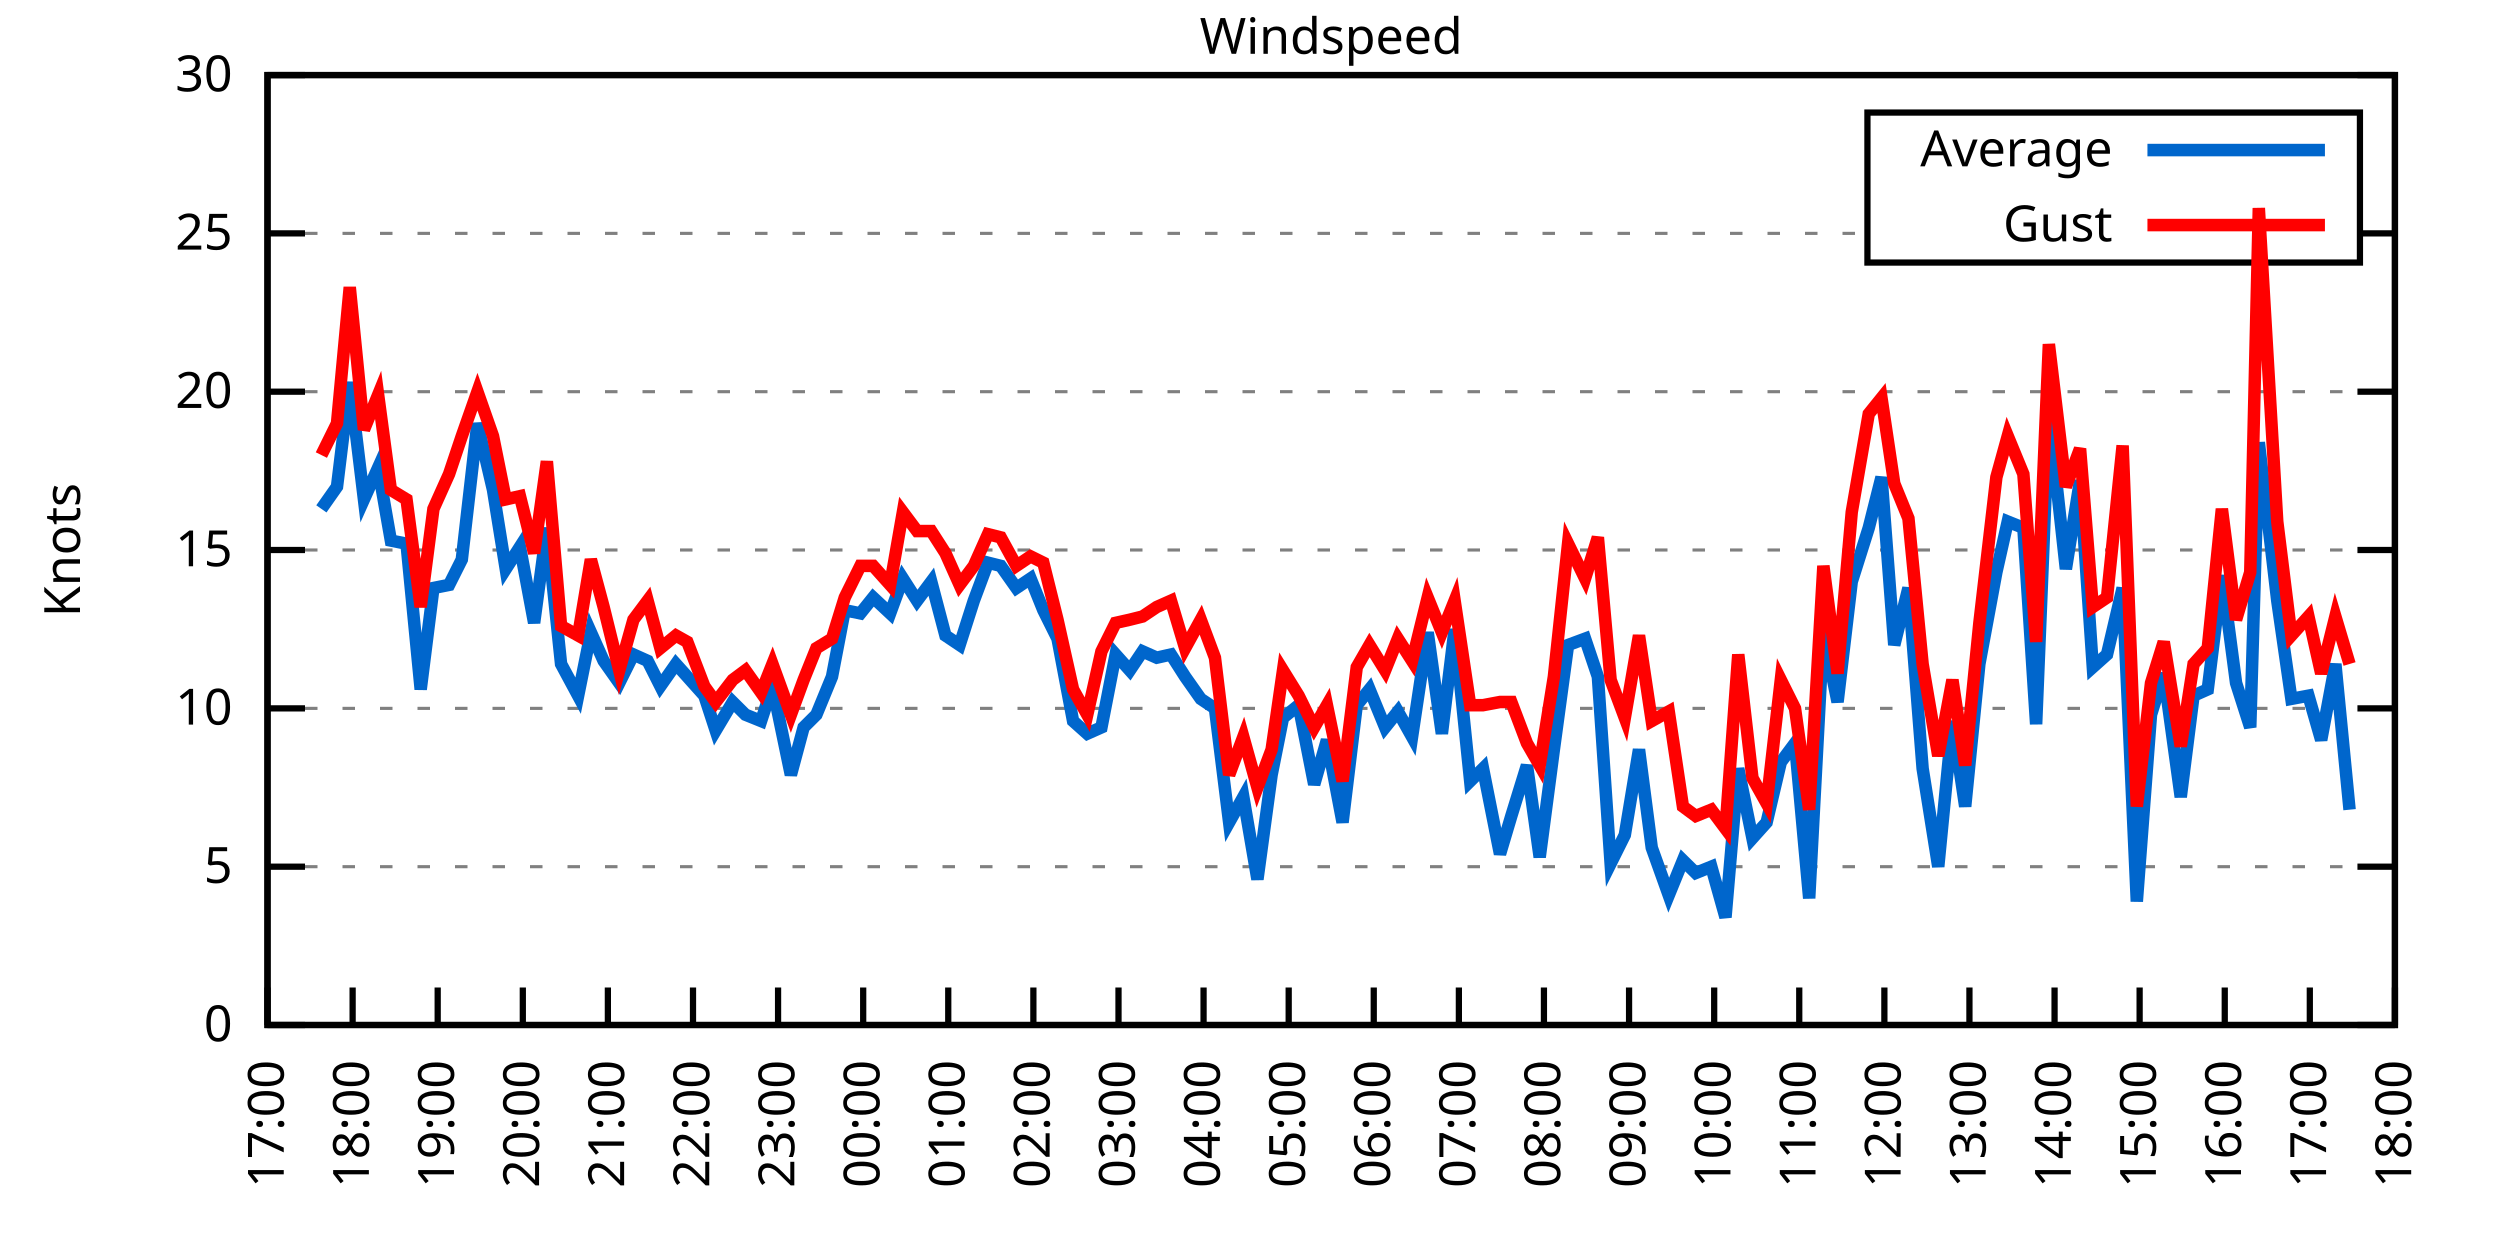
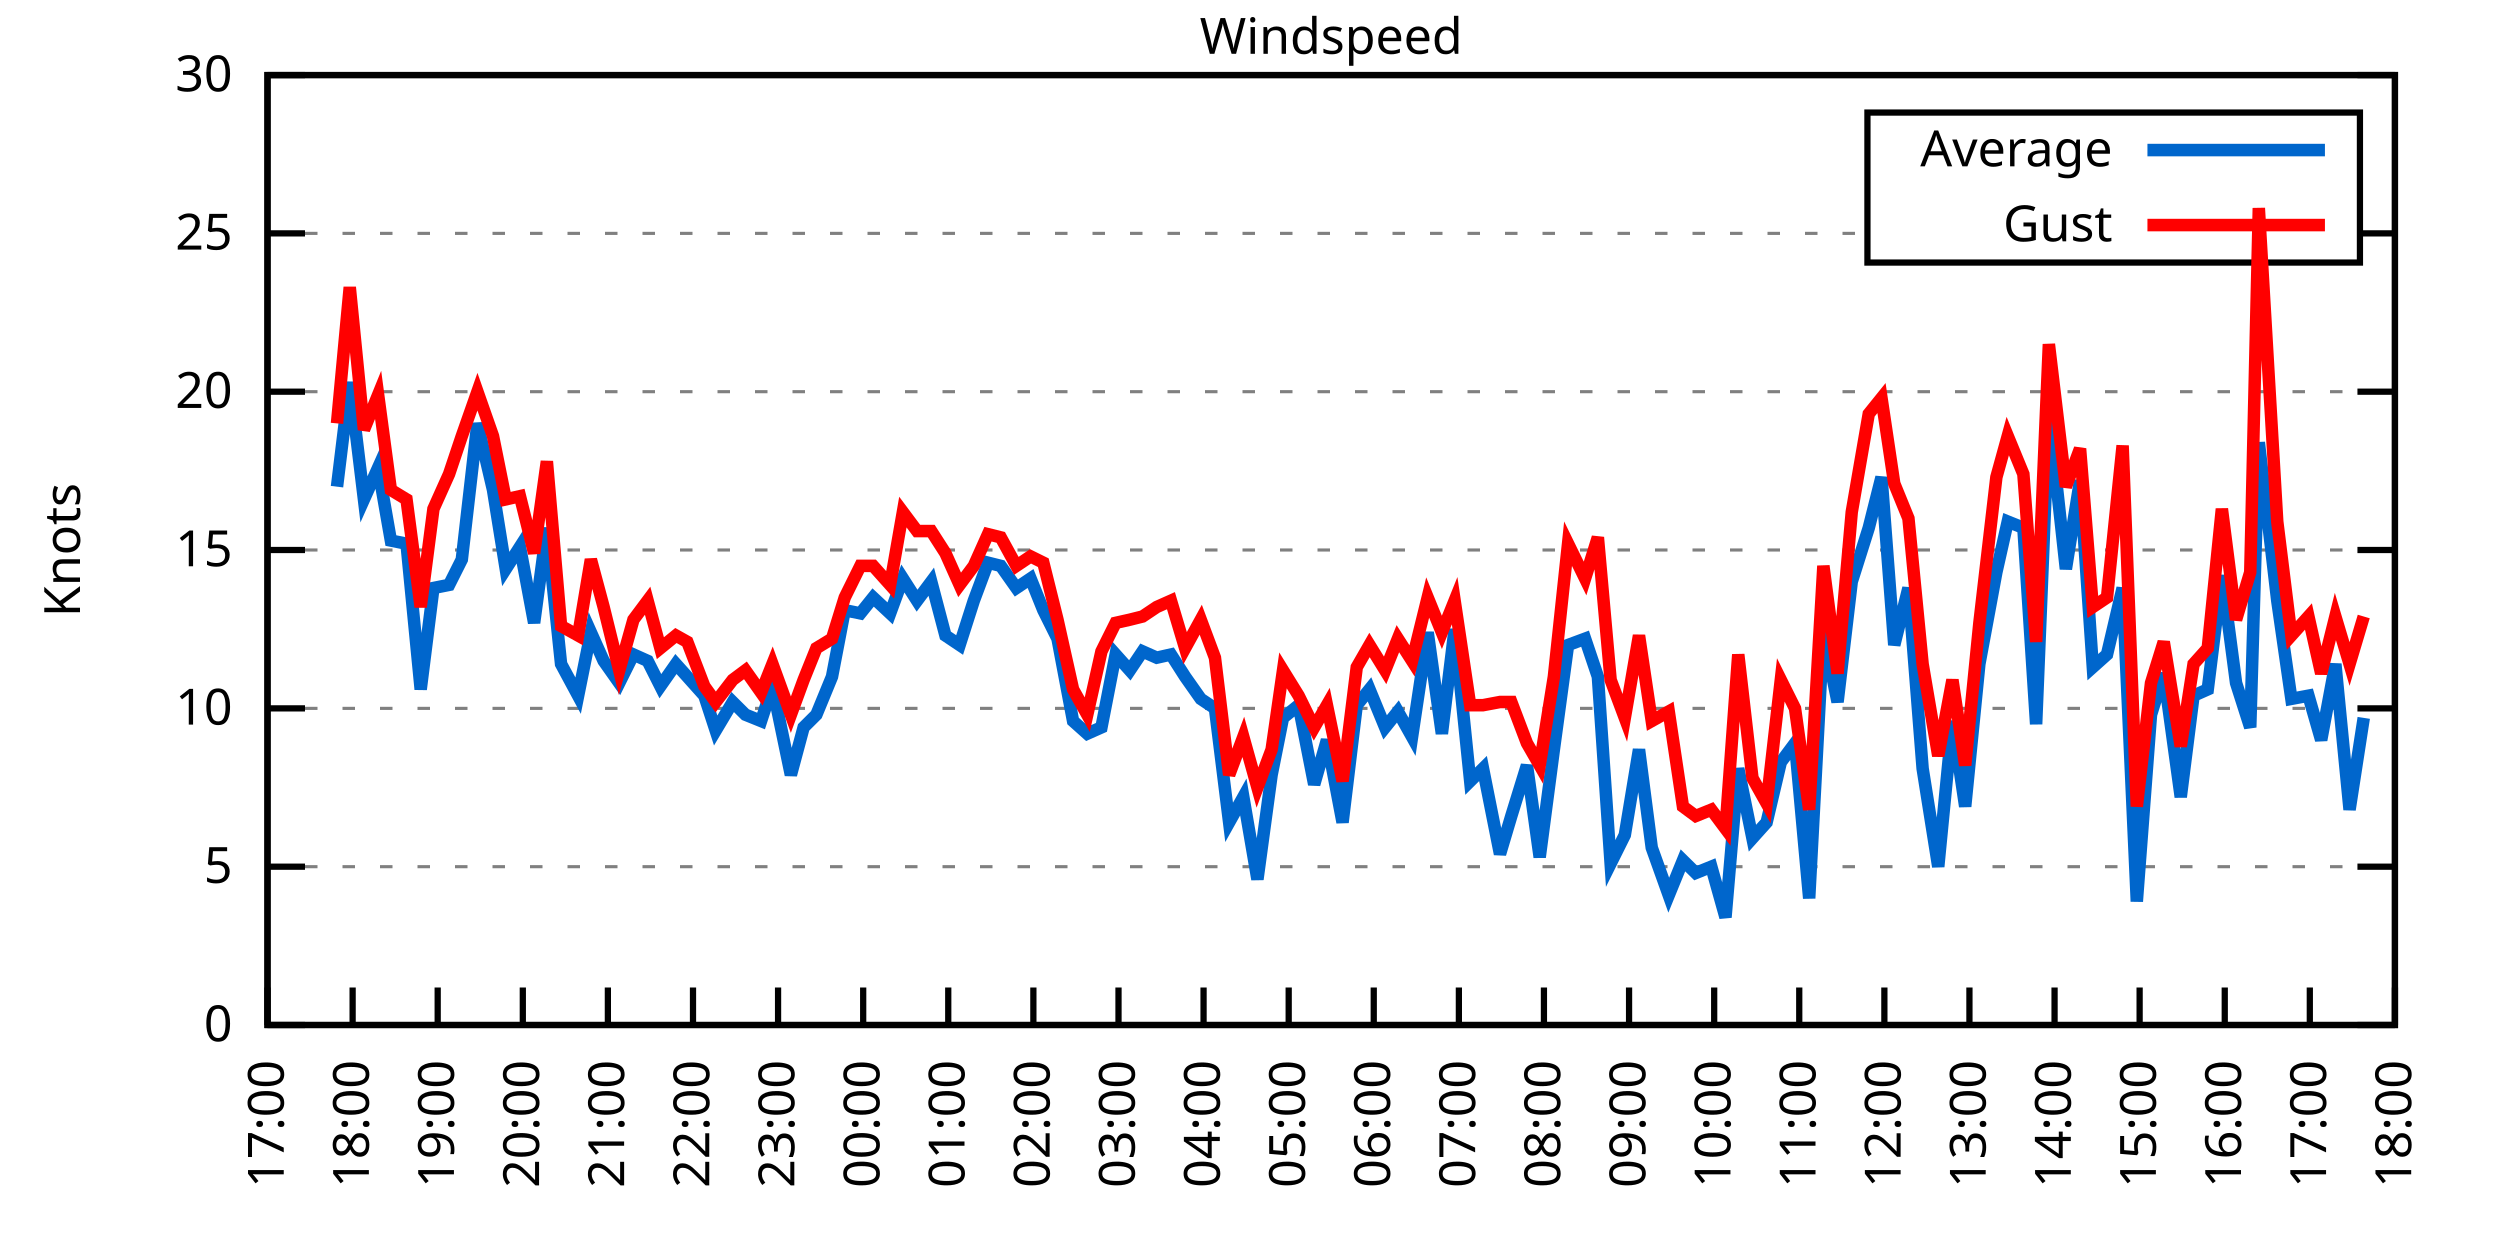
<svg xmlns="http://www.w3.org/2000/svg" xmlns:xlink="http://www.w3.org/1999/xlink" width="400" height="200" viewBox="0 0 400 200">
  <g id="gnuplot_canvas">
    <rect x="0" y="0" width="400" height="200" fill="none" />
    <defs>
      <circle id="gpDot" r="0.5" stroke-width="0.5" stroke="currentColor" />
      <path id="gpPt0" stroke-width="0.333" stroke="currentColor" d="M-1,0 h2 M0,-1 v2" />
      <path id="gpPt1" stroke-width="0.333" stroke="currentColor" d="M-1,-1 L1,1 M1,-1 L-1,1" />
      <path id="gpPt2" stroke-width="0.333" stroke="currentColor" d="M-1,0 L1,0 M0,-1 L0,1 M-1,-1 L1,1 M-1,1 L1,-1" />
      <rect id="gpPt3" stroke-width="0.333" stroke="currentColor" x="-1" y="-1" width="2" height="2" />
      <rect id="gpPt4" stroke-width="0.333" stroke="currentColor" fill="currentColor" x="-1" y="-1" width="2" height="2" />
      <circle id="gpPt5" stroke-width="0.333" stroke="currentColor" cx="0" cy="0" r="1" />
      <use xlink:href="#gpPt5" id="gpPt6" fill="currentColor" stroke="none" />
      <path id="gpPt7" stroke-width="0.333" stroke="currentColor" d="M0,-1.33 L-1.33,0.67 L1.33,0.67 z" />
      <use xlink:href="#gpPt7" id="gpPt8" fill="currentColor" stroke="none" />
      <use xlink:href="#gpPt7" id="gpPt9" stroke="currentColor" transform="rotate(180)" />
      <use xlink:href="#gpPt9" id="gpPt10" fill="currentColor" stroke="none" />
      <use xlink:href="#gpPt3" id="gpPt11" stroke="currentColor" transform="rotate(45)" />
      <use xlink:href="#gpPt11" id="gpPt12" fill="currentColor" stroke="none" />
      <path id="gpPt13" stroke-width="0.333" stroke="currentColor" d="M0,1.330 L1.265,0.411 L0.782,-1.067 L-0.782,-1.076 L-1.265,0.411 z" />
      <use xlink:href="#gpPt13" id="gpPt14" fill="currentColor" stroke="none" />
      <filter id="textbox" filterUnits="objectBoundingBox" x="0" y="0" height="1" width="1">
        <feFlood flood-color="white" flood-opacity="1" result="bgnd" />
        <feComposite in="SourceGraphic" in2="bgnd" operator="atop" />
      </filter>
      <filter id="greybox" filterUnits="objectBoundingBox" x="0" y="0" height="1" width="1">
        <feFlood flood-color="lightgrey" flood-opacity="1" result="grey" />
        <feComposite in="SourceGraphic" in2="grey" operator="atop" />
      </filter>
    </defs>
    <g fill="none" color="white" stroke="currentColor" stroke-width="1.00" stroke-linecap="butt" stroke-linejoin="miter">
</g>
    <g fill="none" color="black" stroke="currentColor" stroke-width="1.00" stroke-linecap="butt" stroke-linejoin="miter">
      <g stroke="none" shape-rendering="crispEdges">
        <polygon fill="rgb(255, 255, 255)" points="42.80,164.00 383.18,164.00 383.18,12.02 42.80,12.02 " />
      </g>
    </g>
    <g fill="none" color="black" stroke="currentColor" stroke-width="1.00" stroke-linecap="butt" stroke-linejoin="miter">
</g>
    <g fill="none" color="black" stroke="black" stroke-width="0.50" stroke-linecap="butt" stroke-linejoin="miter">
</g>
    <g fill="none" color="gray" stroke="currentColor" stroke-width="0.50" stroke-linecap="butt" stroke-linejoin="miter">
      <path stroke="gray" stroke-dasharray="2,4" class="gridline" d="M42.80,164.00 L383.19,164.00  " />
    </g>
    <g fill="none" color="gray" stroke="gray" stroke-width="1.00" stroke-linecap="butt" stroke-linejoin="miter">
</g>
    <g fill="none" color="black" stroke="currentColor" stroke-width="1.00" stroke-linecap="butt" stroke-linejoin="miter">
      <path stroke="black" d="M42.80,164.00 L48.80,164.00 M383.19,164.00 L377.19,164.00  " />
      <g transform="translate(37.20,166.60)" stroke="none" fill="black" font-family="Sans" font-size="8.00" text-anchor="end">
        <text>
          <tspan font-family="Sans"> 0</tspan>
        </text>
      </g>
    </g>
    <g fill="none" color="black" stroke="currentColor" stroke-width="1.00" stroke-linecap="butt" stroke-linejoin="miter">
</g>
    <g fill="none" color="black" stroke="black" stroke-width="0.50" stroke-linecap="butt" stroke-linejoin="miter">
</g>
    <g fill="none" color="gray" stroke="currentColor" stroke-width="0.50" stroke-linecap="butt" stroke-linejoin="miter">
      <path stroke="gray" stroke-dasharray="2,4" class="gridline" d="M42.80,138.67 L383.19,138.67  " />
    </g>
    <g fill="none" color="gray" stroke="gray" stroke-width="1.00" stroke-linecap="butt" stroke-linejoin="miter">
</g>
    <g fill="none" color="black" stroke="currentColor" stroke-width="1.00" stroke-linecap="butt" stroke-linejoin="miter">
      <path stroke="black" d="M42.80,138.67 L48.80,138.67 M383.19,138.67 L377.19,138.67  " />
      <g transform="translate(37.20,141.27)" stroke="none" fill="black" font-family="Sans" font-size="8.00" text-anchor="end">
        <text>
          <tspan font-family="Sans"> 5</tspan>
        </text>
      </g>
    </g>
    <g fill="none" color="black" stroke="currentColor" stroke-width="1.00" stroke-linecap="butt" stroke-linejoin="miter">
</g>
    <g fill="none" color="black" stroke="black" stroke-width="0.50" stroke-linecap="butt" stroke-linejoin="miter">
</g>
    <g fill="none" color="gray" stroke="currentColor" stroke-width="0.50" stroke-linecap="butt" stroke-linejoin="miter">
      <path stroke="gray" stroke-dasharray="2,4" class="gridline" d="M42.80,113.34 L383.19,113.34  " />
    </g>
    <g fill="none" color="gray" stroke="gray" stroke-width="1.00" stroke-linecap="butt" stroke-linejoin="miter">
</g>
    <g fill="none" color="black" stroke="currentColor" stroke-width="1.00" stroke-linecap="butt" stroke-linejoin="miter">
      <path stroke="black" d="M42.80,113.34 L48.80,113.34 M383.19,113.34 L377.19,113.34  " />
      <g transform="translate(37.20,115.94)" stroke="none" fill="black" font-family="Sans" font-size="8.00" text-anchor="end">
        <text>
          <tspan font-family="Sans"> 10</tspan>
        </text>
      </g>
    </g>
    <g fill="none" color="black" stroke="currentColor" stroke-width="1.00" stroke-linecap="butt" stroke-linejoin="miter">
</g>
    <g fill="none" color="black" stroke="black" stroke-width="0.50" stroke-linecap="butt" stroke-linejoin="miter">
</g>
    <g fill="none" color="gray" stroke="currentColor" stroke-width="0.50" stroke-linecap="butt" stroke-linejoin="miter">
      <path stroke="gray" stroke-dasharray="2,4" class="gridline" d="M42.80,88.00 L383.19,88.00  " />
    </g>
    <g fill="none" color="gray" stroke="gray" stroke-width="1.00" stroke-linecap="butt" stroke-linejoin="miter">
</g>
    <g fill="none" color="black" stroke="currentColor" stroke-width="1.00" stroke-linecap="butt" stroke-linejoin="miter">
      <path stroke="black" d="M42.80,88.00 L48.80,88.00 M383.19,88.00 L377.19,88.00  " />
      <g transform="translate(37.20,90.60)" stroke="none" fill="black" font-family="Sans" font-size="8.00" text-anchor="end">
        <text>
          <tspan font-family="Sans"> 15</tspan>
        </text>
      </g>
    </g>
    <g fill="none" color="black" stroke="currentColor" stroke-width="1.00" stroke-linecap="butt" stroke-linejoin="miter">
</g>
    <g fill="none" color="black" stroke="black" stroke-width="0.50" stroke-linecap="butt" stroke-linejoin="miter">
</g>
    <g fill="none" color="gray" stroke="currentColor" stroke-width="0.50" stroke-linecap="butt" stroke-linejoin="miter">
      <path stroke="gray" stroke-dasharray="2,4" class="gridline" d="M42.80,62.67 L383.19,62.67  " />
    </g>
    <g fill="none" color="gray" stroke="gray" stroke-width="1.00" stroke-linecap="butt" stroke-linejoin="miter">
</g>
    <g fill="none" color="black" stroke="currentColor" stroke-width="1.00" stroke-linecap="butt" stroke-linejoin="miter">
      <path stroke="black" d="M42.80,62.67 L48.80,62.67 M383.19,62.67 L377.19,62.67  " />
      <g transform="translate(37.20,65.27)" stroke="none" fill="black" font-family="Sans" font-size="8.00" text-anchor="end">
        <text>
          <tspan font-family="Sans"> 20</tspan>
        </text>
      </g>
    </g>
    <g fill="none" color="black" stroke="currentColor" stroke-width="1.00" stroke-linecap="butt" stroke-linejoin="miter">
</g>
    <g fill="none" color="black" stroke="black" stroke-width="0.50" stroke-linecap="butt" stroke-linejoin="miter">
</g>
    <g fill="none" color="gray" stroke="currentColor" stroke-width="0.50" stroke-linecap="butt" stroke-linejoin="miter">
      <path stroke="gray" stroke-dasharray="2,4" class="gridline" d="M42.80,37.34 L298.79,37.34 M377.59,37.34 L383.19,37.34  " />
    </g>
    <g fill="none" color="gray" stroke="gray" stroke-width="1.00" stroke-linecap="butt" stroke-linejoin="miter">
</g>
    <g fill="none" color="black" stroke="currentColor" stroke-width="1.00" stroke-linecap="butt" stroke-linejoin="miter">
      <path stroke="black" d="M42.80,37.34 L48.80,37.34 M383.19,37.34 L377.19,37.34  " />
      <g transform="translate(37.20,39.94)" stroke="none" fill="black" font-family="Sans" font-size="8.00" text-anchor="end">
        <text>
          <tspan font-family="Sans"> 25</tspan>
        </text>
      </g>
    </g>
    <g fill="none" color="black" stroke="currentColor" stroke-width="1.00" stroke-linecap="butt" stroke-linejoin="miter">
</g>
    <g fill="none" color="black" stroke="black" stroke-width="0.50" stroke-linecap="butt" stroke-linejoin="miter">
</g>
    <g fill="none" color="gray" stroke="currentColor" stroke-width="0.50" stroke-linecap="butt" stroke-linejoin="miter">
      <path stroke="gray" stroke-dasharray="2,4" class="gridline" d="M42.80,12.01 L383.19,12.01  " />
    </g>
    <g fill="none" color="gray" stroke="gray" stroke-width="1.00" stroke-linecap="butt" stroke-linejoin="miter">
</g>
    <g fill="none" color="black" stroke="currentColor" stroke-width="1.00" stroke-linecap="butt" stroke-linejoin="miter">
      <path stroke="black" d="M42.80,12.01 L48.80,12.01 M383.19,12.01 L377.19,12.01  " />
      <g transform="translate(37.20,14.61)" stroke="none" fill="black" font-family="Sans" font-size="8.00" text-anchor="end">
        <text>
          <tspan font-family="Sans"> 30</tspan>
        </text>
      </g>
    </g>
    <g fill="none" color="black" stroke="currentColor" stroke-width="1.00" stroke-linecap="butt" stroke-linejoin="miter">
      <path stroke="black" d="M42.80,164.00 L42.80,158.00  " />
      <g transform="translate(45.40,169.60) rotate(270.00)" stroke="none" fill="black" font-family="Sans" font-size="8.00" text-anchor="end">
        <text>
          <tspan font-family="Sans">17:00</tspan>
        </text>
      </g>
    </g>
    <g fill="none" color="black" stroke="currentColor" stroke-width="1.00" stroke-linecap="butt" stroke-linejoin="miter">
      <path stroke="black" d="M56.42,164.00 L56.42,158.00  " />
      <g transform="translate(59.02,169.60) rotate(270.00)" stroke="none" fill="black" font-family="Sans" font-size="8.00" text-anchor="end">
        <text>
          <tspan font-family="Sans">18:00</tspan>
        </text>
      </g>
    </g>
    <g fill="none" color="black" stroke="currentColor" stroke-width="1.00" stroke-linecap="butt" stroke-linejoin="miter">
      <path stroke="black" d="M70.03,164.00 L70.03,158.00  " />
      <g transform="translate(72.63,169.60) rotate(270.00)" stroke="none" fill="black" font-family="Sans" font-size="8.00" text-anchor="end">
        <text>
          <tspan font-family="Sans">19:00</tspan>
        </text>
      </g>
    </g>
    <g fill="none" color="black" stroke="currentColor" stroke-width="1.00" stroke-linecap="butt" stroke-linejoin="miter">
      <path stroke="black" d="M83.65,164.00 L83.65,158.00  " />
      <g transform="translate(86.25,169.60) rotate(270.00)" stroke="none" fill="black" font-family="Sans" font-size="8.00" text-anchor="end">
        <text>
          <tspan font-family="Sans">20:00</tspan>
        </text>
      </g>
    </g>
    <g fill="none" color="black" stroke="currentColor" stroke-width="1.00" stroke-linecap="butt" stroke-linejoin="miter">
      <path stroke="black" d="M97.26,164.00 L97.26,158.00  " />
      <g transform="translate(99.86,169.60) rotate(270.00)" stroke="none" fill="black" font-family="Sans" font-size="8.00" text-anchor="end">
        <text>
          <tspan font-family="Sans">21:00</tspan>
        </text>
      </g>
    </g>
    <g fill="none" color="black" stroke="currentColor" stroke-width="1.00" stroke-linecap="butt" stroke-linejoin="miter">
      <path stroke="black" d="M110.88,164.00 L110.88,158.00  " />
      <g transform="translate(113.48,169.60) rotate(270.00)" stroke="none" fill="black" font-family="Sans" font-size="8.00" text-anchor="end">
        <text>
          <tspan font-family="Sans">22:00</tspan>
        </text>
      </g>
    </g>
    <g fill="none" color="black" stroke="currentColor" stroke-width="1.00" stroke-linecap="butt" stroke-linejoin="miter">
      <path stroke="black" d="M124.49,164.00 L124.49,158.00  " />
      <g transform="translate(127.09,169.60) rotate(270.00)" stroke="none" fill="black" font-family="Sans" font-size="8.00" text-anchor="end">
        <text>
          <tspan font-family="Sans">23:00</tspan>
        </text>
      </g>
    </g>
    <g fill="none" color="black" stroke="currentColor" stroke-width="1.00" stroke-linecap="butt" stroke-linejoin="miter">
      <path stroke="black" d="M138.11,164.00 L138.11,158.00  " />
      <g transform="translate(140.71,169.60) rotate(270.00)" stroke="none" fill="black" font-family="Sans" font-size="8.00" text-anchor="end">
        <text>
          <tspan font-family="Sans">00:00</tspan>
        </text>
      </g>
    </g>
    <g fill="none" color="black" stroke="currentColor" stroke-width="1.00" stroke-linecap="butt" stroke-linejoin="miter">
      <path stroke="black" d="M151.72,164.00 L151.72,158.00  " />
      <g transform="translate(154.32,169.60) rotate(270.00)" stroke="none" fill="black" font-family="Sans" font-size="8.00" text-anchor="end">
        <text>
          <tspan font-family="Sans">01:00</tspan>
        </text>
      </g>
    </g>
    <g fill="none" color="black" stroke="currentColor" stroke-width="1.00" stroke-linecap="butt" stroke-linejoin="miter">
      <path stroke="black" d="M165.34,164.00 L165.34,158.00  " />
      <g transform="translate(167.94,169.60) rotate(270.00)" stroke="none" fill="black" font-family="Sans" font-size="8.00" text-anchor="end">
        <text>
          <tspan font-family="Sans">02:00</tspan>
        </text>
      </g>
    </g>
    <g fill="none" color="black" stroke="currentColor" stroke-width="1.00" stroke-linecap="butt" stroke-linejoin="miter">
      <path stroke="black" d="M178.96,164.00 L178.96,158.00  " />
      <g transform="translate(181.56,169.60) rotate(270.00)" stroke="none" fill="black" font-family="Sans" font-size="8.00" text-anchor="end">
        <text>
          <tspan font-family="Sans">03:00</tspan>
        </text>
      </g>
    </g>
    <g fill="none" color="black" stroke="currentColor" stroke-width="1.00" stroke-linecap="butt" stroke-linejoin="miter">
      <path stroke="black" d="M192.57,164.00 L192.57,158.00  " />
      <g transform="translate(195.17,169.60) rotate(270.00)" stroke="none" fill="black" font-family="Sans" font-size="8.00" text-anchor="end">
        <text>
          <tspan font-family="Sans">04:00</tspan>
        </text>
      </g>
    </g>
    <g fill="none" color="black" stroke="currentColor" stroke-width="1.00" stroke-linecap="butt" stroke-linejoin="miter">
      <path stroke="black" d="M206.19,164.00 L206.19,158.00  " />
      <g transform="translate(208.79,169.60) rotate(270.00)" stroke="none" fill="black" font-family="Sans" font-size="8.00" text-anchor="end">
        <text>
          <tspan font-family="Sans">05:00</tspan>
        </text>
      </g>
    </g>
    <g fill="none" color="black" stroke="currentColor" stroke-width="1.00" stroke-linecap="butt" stroke-linejoin="miter">
      <path stroke="black" d="M219.80,164.00 L219.80,158.00  " />
      <g transform="translate(222.40,169.60) rotate(270.00)" stroke="none" fill="black" font-family="Sans" font-size="8.00" text-anchor="end">
        <text>
          <tspan font-family="Sans">06:00</tspan>
        </text>
      </g>
    </g>
    <g fill="none" color="black" stroke="currentColor" stroke-width="1.00" stroke-linecap="butt" stroke-linejoin="miter">
      <path stroke="black" d="M233.42,164.00 L233.42,158.00  " />
      <g transform="translate(236.02,169.60) rotate(270.00)" stroke="none" fill="black" font-family="Sans" font-size="8.00" text-anchor="end">
        <text>
          <tspan font-family="Sans">07:00</tspan>
        </text>
      </g>
    </g>
    <g fill="none" color="black" stroke="currentColor" stroke-width="1.00" stroke-linecap="butt" stroke-linejoin="miter">
      <path stroke="black" d="M247.03,164.00 L247.03,158.00  " />
      <g transform="translate(249.63,169.60) rotate(270.00)" stroke="none" fill="black" font-family="Sans" font-size="8.00" text-anchor="end">
        <text>
          <tspan font-family="Sans">08:00</tspan>
        </text>
      </g>
    </g>
    <g fill="none" color="black" stroke="currentColor" stroke-width="1.00" stroke-linecap="butt" stroke-linejoin="miter">
      <path stroke="black" d="M260.65,164.00 L260.65,158.00  " />
      <g transform="translate(263.25,169.60) rotate(270.00)" stroke="none" fill="black" font-family="Sans" font-size="8.00" text-anchor="end">
        <text>
          <tspan font-family="Sans">09:00</tspan>
        </text>
      </g>
    </g>
    <g fill="none" color="black" stroke="currentColor" stroke-width="1.00" stroke-linecap="butt" stroke-linejoin="miter">
      <path stroke="black" d="M274.27,164.00 L274.27,158.00  " />
      <g transform="translate(276.87,169.60) rotate(270.00)" stroke="none" fill="black" font-family="Sans" font-size="8.00" text-anchor="end">
        <text>
          <tspan font-family="Sans">10:00</tspan>
        </text>
      </g>
    </g>
    <g fill="none" color="black" stroke="currentColor" stroke-width="1.00" stroke-linecap="butt" stroke-linejoin="miter">
      <path stroke="black" d="M287.88,164.00 L287.88,158.00  " />
      <g transform="translate(290.48,169.60) rotate(270.00)" stroke="none" fill="black" font-family="Sans" font-size="8.00" text-anchor="end">
        <text>
          <tspan font-family="Sans">11:00</tspan>
        </text>
      </g>
    </g>
    <g fill="none" color="black" stroke="currentColor" stroke-width="1.00" stroke-linecap="butt" stroke-linejoin="miter">
      <path stroke="black" d="M301.50,164.00 L301.50,158.00  " />
      <g transform="translate(304.10,169.60) rotate(270.00)" stroke="none" fill="black" font-family="Sans" font-size="8.00" text-anchor="end">
        <text>
          <tspan font-family="Sans">12:00</tspan>
        </text>
      </g>
    </g>
    <g fill="none" color="black" stroke="currentColor" stroke-width="1.00" stroke-linecap="butt" stroke-linejoin="miter">
      <path stroke="black" d="M315.11,164.00 L315.11,158.00  " />
      <g transform="translate(317.71,169.60) rotate(270.00)" stroke="none" fill="black" font-family="Sans" font-size="8.00" text-anchor="end">
        <text>
          <tspan font-family="Sans">13:00</tspan>
        </text>
      </g>
    </g>
    <g fill="none" color="black" stroke="currentColor" stroke-width="1.00" stroke-linecap="butt" stroke-linejoin="miter">
      <path stroke="black" d="M328.73,164.00 L328.73,158.00  " />
      <g transform="translate(331.33,169.60) rotate(270.00)" stroke="none" fill="black" font-family="Sans" font-size="8.00" text-anchor="end">
        <text>
          <tspan font-family="Sans">14:00</tspan>
        </text>
      </g>
    </g>
    <g fill="none" color="black" stroke="currentColor" stroke-width="1.00" stroke-linecap="butt" stroke-linejoin="miter">
      <path stroke="black" d="M342.34,164.00 L342.34,158.00  " />
      <g transform="translate(344.94,169.60) rotate(270.00)" stroke="none" fill="black" font-family="Sans" font-size="8.00" text-anchor="end">
        <text>
          <tspan font-family="Sans">15:00</tspan>
        </text>
      </g>
    </g>
    <g fill="none" color="black" stroke="currentColor" stroke-width="1.00" stroke-linecap="butt" stroke-linejoin="miter">
      <path stroke="black" d="M355.96,164.00 L355.96,158.00  " />
      <g transform="translate(358.56,169.60) rotate(270.00)" stroke="none" fill="black" font-family="Sans" font-size="8.00" text-anchor="end">
        <text>
          <tspan font-family="Sans">16:00</tspan>
        </text>
      </g>
    </g>
    <g fill="none" color="black" stroke="currentColor" stroke-width="1.00" stroke-linecap="butt" stroke-linejoin="miter">
      <path stroke="black" d="M369.57,164.00 L369.57,158.00  " />
      <g transform="translate(372.17,169.60) rotate(270.00)" stroke="none" fill="black" font-family="Sans" font-size="8.00" text-anchor="end">
        <text>
          <tspan font-family="Sans">17:00</tspan>
        </text>
      </g>
    </g>
    <g fill="none" color="black" stroke="currentColor" stroke-width="1.00" stroke-linecap="butt" stroke-linejoin="miter">
      <path stroke="black" d="M383.19,164.00 L383.19,158.00  " />
      <g transform="translate(385.79,169.60) rotate(270.00)" stroke="none" fill="black" font-family="Sans" font-size="8.00" text-anchor="end">
        <text>
          <tspan font-family="Sans">18:00</tspan>
        </text>
      </g>
    </g>
    <g fill="none" color="black" stroke="currentColor" stroke-width="1.00" stroke-linecap="butt" stroke-linejoin="miter">
</g>
    <g fill="none" color="black" stroke="currentColor" stroke-width="1.00" stroke-linecap="butt" stroke-linejoin="miter">
      <path stroke="black" d="M42.80,12.01 L42.80,164.00 L383.19,164.00 L383.19,12.01 L42.80,12.01 Z  " />
    </g>
    <g fill="none" color="black" stroke="currentColor" stroke-width="1.00" stroke-linecap="butt" stroke-linejoin="miter">
</g>
    <g fill="none" color="black" stroke="currentColor" stroke-width="1.00" stroke-linecap="butt" stroke-linejoin="miter">
      <path stroke="black" d="M298.79,42.01 L298.79,18.01 L377.59,18.01 L377.59,42.01 L298.79,42.01 Z  " />
    </g>
    <g id="Windspeed_plot_1">
      <g fill="none" color="white" stroke="black" stroke-width="2.00" stroke-linecap="butt" stroke-linejoin="miter">
</g>
      <g fill="none" color="black" stroke="currentColor" stroke-width="2.00" stroke-linecap="butt" stroke-linejoin="miter">
        <g transform="translate(337.99,26.61)" stroke="none" fill="black" font-family="Sans" font-size="8.00" text-anchor="end">
          <text>
            <tspan font-family="Sans">Average</tspan>
          </text>
        </g>
      </g>
      <g fill="none" color="black" stroke="currentColor" stroke-width="2.00" stroke-linecap="butt" stroke-linejoin="miter">
-         <path stroke="rgb(  0, 102, 204)" d="M343.59,24.01 L371.99,24.01 M51.42,81.42 L53.92,77.87 L55.96,61.15 L58.23,79.90 L60.50,74.83 L62.54,86.49   L65.04,86.99 L67.31,110.30 L69.35,94.08 L71.85,93.58 L73.89,89.52 L76.39,67.74 L78.88,78.38 L80.92,91.04   L83.19,87.50 L85.46,99.66 L87.50,84.46 L89.77,106.24 L92.50,111.31 L94.54,101.18 L96.58,105.74 L99.08,109.28   L101.35,104.72 L103.62,105.74 L105.66,109.79 L108.15,106.24 L109.97,108.27 L112.69,111.31 L114.51,116.88 L117.23,112.32   L119.27,114.35 L121.77,115.36 L123.59,109.79 L126.54,123.98 L128.58,116.38 L130.62,114.35 L133.12,108.27 L135.16,97.63   L137.66,98.14 L139.70,95.60 L142.42,98.14 L144.46,92.56 L146.73,96.11 L149.00,93.07 L151.27,101.68 L153.54,103.20   L155.81,96.11 L158.08,90.03 L160.12,90.54 L162.62,94.08 L164.89,92.56 L166.93,97.63 L169.20,102.19 L171.69,115.36   L173.96,117.39 L176.23,116.38 L178.50,104.72 L180.77,107.26 L182.81,104.22 L185.08,105.23 L187.35,104.72 L189.62,108.27   L192.12,111.82 L194.39,113.34 L196.66,131.58 L198.93,127.52 L201.19,140.69 L203.46,123.98 L205.28,114.86 L207.78,112.83   L210.27,125.50 L212.31,118.40 L214.81,131.58 L217.08,112.83 L219.12,110.30 L221.62,116.38 L223.66,113.84 L225.93,117.90   L228.43,101.18 L230.70,117.39 L232.74,100.67 L235.23,124.99 L237.28,122.96 L240.00,136.64 L241.81,130.56 L244.31,122.46   L246.35,137.15 L248.62,119.92 L250.89,103.20 L253.61,102.19 L255.66,108.27 L257.70,138.16 L259.97,133.60 L262.24,119.92   L264.28,135.63 L267.00,143.23 L269.27,137.66 L271.32,139.68 L273.81,138.67 L276.08,146.77 L278.12,122.96 L280.39,134.11   L282.66,131.58 L284.93,121.95 L287.20,118.91 L289.47,143.73 L291.74,101.18 L294.01,112.32 L296.28,93.07 L299.00,84.46   L301.04,76.35 L303.08,103.20 L305.35,94.08 L307.62,122.96 L310.12,138.67 L312.39,115.36 L314.43,129.04 L316.70,106.24   L319.42,91.55 L321.24,83.45 L323.74,84.46 L325.78,115.87 L327.82,66.22 L330.54,91.04 L332.81,76.86 L334.85,106.75   L337.12,104.72 L339.62,94.08 L341.89,144.24 L344.16,114.35 L346.20,107.76 L348.92,127.52 L350.97,111.31 L353.24,110.30   L355.50,92.06 L357.77,109.28 L360.04,116.38 L361.41,70.78 L364.36,96.11 L366.62,111.82 L369.35,111.31 L371.39,118.40   L373.66,106.24 L375.93,129.55  " />
+         <path stroke="rgb(  0, 102, 204)" d="M343.59,24.01 L371.99,24.01 M53.92,77.87 L55.96,61.15 L58.23,79.90 L60.50,74.83 L62.54,86.49 L65.04,86.99   L67.31,110.30 L69.35,94.08 L71.85,93.58 L73.89,89.52 L76.39,67.74 L78.88,78.38 L80.92,91.04 L83.19,87.50   L85.46,99.66 L87.50,84.46 L89.77,106.24 L92.50,111.31 L94.54,101.18 L96.58,105.74 L99.08,109.28 L101.35,104.72   L103.62,105.74 L105.66,109.79 L108.15,106.24 L109.97,108.27 L112.69,111.31 L114.51,116.88 L117.23,112.32 L119.27,114.35   L121.77,115.36 L123.59,109.79 L126.54,123.98 L128.58,116.38 L130.62,114.35 L133.12,108.27 L135.16,97.63 L137.66,98.14   L139.70,95.60 L142.42,98.14 L144.46,92.56 L146.73,96.11 L149.00,93.07 L151.27,101.68 L153.54,103.20 L155.81,96.11   L158.08,90.03 L160.12,90.54 L162.62,94.08 L164.89,92.56 L166.93,97.63 L169.20,102.19 L171.69,115.36 L173.96,117.39   L176.23,116.38 L178.50,104.72 L180.77,107.26 L182.81,104.22 L185.08,105.23 L187.35,104.72 L189.62,108.27 L192.12,111.82   L194.39,113.34 L196.66,131.58 L198.93,127.52 L201.19,140.69 L203.46,123.98 L205.28,114.86 L207.78,112.83 L210.27,125.50   L212.31,118.40 L214.81,131.58 L217.08,112.83 L219.12,110.30 L221.62,116.38 L223.66,113.84 L225.93,117.90 L228.43,101.18   L230.70,117.39 L232.74,100.67 L235.23,124.99 L237.28,122.96 L240.00,136.64 L241.81,130.56 L244.31,122.46 L246.35,137.15   L248.62,119.92 L250.89,103.20 L253.61,102.19 L255.66,108.27 L257.70,138.16 L259.97,133.60 L262.24,119.92 L264.28,135.63   L267.00,143.23 L269.27,137.66 L271.32,139.68 L273.81,138.67 L276.08,146.77 L278.12,122.96 L280.39,134.11 L282.66,131.58   L284.93,121.95 L287.20,118.91 L289.47,143.73 L291.74,101.18 L294.01,112.32 L296.28,93.07 L299.00,84.46 L301.04,76.35   L303.08,103.20 L305.35,94.08 L307.62,122.96 L310.12,138.67 L312.39,115.36 L314.43,129.04 L316.70,106.24 L319.42,91.55   L321.24,83.45 L323.74,84.46 L325.78,115.87 L327.82,66.22 L330.54,91.04 L332.81,76.86 L334.85,106.75 L337.12,104.72   L339.62,94.08 L341.89,144.24 L344.16,114.35 L346.20,107.76 L348.92,127.52 L350.97,111.31 L353.24,110.30 L355.50,92.06   L357.77,109.28 L360.04,116.38 L361.41,70.78 L364.36,96.11 L366.62,111.82 L369.35,111.31 L371.39,118.40 L373.66,106.24   L375.93,129.55 L378.20,114.86  " />
      </g>
    </g>
    <g id="Windspeed_plot_2">
      <g fill="none" color="black" stroke="currentColor" stroke-width="2.00" stroke-linecap="butt" stroke-linejoin="miter">
        <g transform="translate(337.99,38.61)" stroke="none" fill="black" font-family="Sans" font-size="8.00" text-anchor="end">
          <text>
            <tspan font-family="Sans">Gust</tspan>
          </text>
        </g>
      </g>
      <g fill="none" color="black" stroke="currentColor" stroke-width="2.00" stroke-linecap="butt" stroke-linejoin="miter">
-         <path stroke="rgb(255,   0,   0)" d="M343.59,36.01 L371.99,36.01 M51.42,72.81 L53.92,67.74 L55.96,45.95 L58.23,68.75 L60.50,63.18 L62.54,78.38   L65.04,79.90 L67.31,97.12 L69.35,81.42 L71.85,75.85 L73.89,69.77 L76.39,62.67 L78.88,69.77 L80.92,79.90   L83.19,79.39 L85.46,88.51 L87.50,73.82 L89.77,100.16 L92.50,101.68 L94.54,89.52 L96.58,97.12 L99.08,107.26   L101.35,99.15 L103.62,96.11 L105.66,103.71 L108.15,101.68 L109.97,102.70 L112.69,109.79 L114.51,112.32 L117.23,108.78   L119.27,107.26 L121.77,110.80 L123.59,106.24 L126.54,114.35 L128.58,108.78 L130.62,103.71 L133.12,102.19 L135.16,95.60   L137.66,90.54 L139.70,90.54 L142.42,93.58 L144.46,81.93 L146.73,84.97 L149.00,84.97 L151.27,88.51 L153.54,93.58   L155.81,90.54 L158.08,85.47 L160.12,85.98 L162.62,90.54 L164.89,89.02 L166.93,90.03 L169.20,99.15 L171.69,110.30   L173.96,114.35 L176.23,104.22 L178.50,99.66 L180.77,99.15 L182.81,98.64 L185.08,97.12 L187.35,96.11 L189.62,103.71   L192.12,99.15 L194.39,105.23 L196.66,123.98 L198.93,117.90 L201.19,126.00 L203.46,119.92 L205.28,107.26 L207.78,111.31   L210.27,116.38 L212.31,112.83 L214.81,124.99 L217.08,106.75 L219.12,103.20 L221.62,107.26 L223.66,102.19 L225.93,105.74   L228.43,95.60 L230.70,101.18 L232.74,96.11 L235.23,112.83 L237.28,112.83 L240.00,112.32 L241.81,112.32 L244.31,118.91   L246.35,122.46 L248.62,108.27 L250.89,86.99 L253.61,92.56 L255.66,85.98 L257.70,108.78 L259.97,114.86 L262.24,101.68   L264.28,115.36 L267.00,113.84 L269.27,129.04 L271.32,130.56 L273.81,129.55 L276.08,132.59 L278.12,104.72 L280.39,124.48   L282.66,128.54 L284.93,108.78 L287.20,113.34 L289.47,129.55 L291.74,90.54 L294.01,107.76 L296.28,81.93 L299.00,66.22   L301.04,63.69 L303.08,77.37 L305.35,82.94 L307.62,106.24 L310.12,120.94 L312.39,108.78 L314.43,122.46 L316.70,99.66   L319.42,76.35 L321.24,69.77 L323.74,75.85 L325.78,102.70 L327.82,55.07 L330.54,77.87 L332.81,71.79 L334.85,97.12   L337.12,95.60 L339.62,71.29 L341.89,129.04 L344.16,109.28 L346.20,102.70 L348.92,119.42 L350.97,106.24 L353.24,103.71   L355.50,81.42 L357.77,99.15 L360.04,91.55 L361.41,33.29 L364.36,83.45 L366.62,101.68 L369.35,98.64 L371.39,107.76   L373.66,98.64 L375.93,106.24  " />
+         <path stroke="rgb(255,   0,   0)" d="M343.59,36.01 L371.99,36.01 M53.92,67.74 L55.96,45.95 L58.23,68.75 L60.50,63.18 L62.54,78.38 L65.04,79.90   L67.31,97.12 L69.35,81.42 L71.85,75.85 L73.89,69.77 L76.39,62.67 L78.88,69.77 L80.92,79.90 L83.19,79.39   L85.46,88.51 L87.50,73.82 L89.77,100.16 L92.50,101.68 L94.54,89.52 L96.58,97.12 L99.08,107.26 L101.35,99.15   L103.62,96.11 L105.66,103.71 L108.15,101.68 L109.97,102.70 L112.69,109.79 L114.51,112.32 L117.23,108.78 L119.27,107.26   L121.77,110.80 L123.59,106.24 L126.54,114.35 L128.58,108.78 L130.62,103.71 L133.12,102.19 L135.16,95.60 L137.66,90.54   L139.70,90.54 L142.42,93.58 L144.46,81.93 L146.73,84.97 L149.00,84.97 L151.27,88.51 L153.54,93.58 L155.81,90.54   L158.08,85.47 L160.12,85.98 L162.62,90.54 L164.89,89.02 L166.93,90.03 L169.20,99.15 L171.69,110.30 L173.96,114.35   L176.23,104.22 L178.50,99.66 L180.77,99.15 L182.81,98.64 L185.08,97.12 L187.35,96.11 L189.62,103.71 L192.12,99.15   L194.39,105.23 L196.66,123.98 L198.93,117.90 L201.19,126.00 L203.46,119.92 L205.28,107.26 L207.78,111.31 L210.27,116.38   L212.31,112.83 L214.81,124.99 L217.08,106.75 L219.12,103.20 L221.62,107.26 L223.66,102.19 L225.93,105.74 L228.43,95.60   L230.70,101.18 L232.74,96.11 L235.23,112.83 L237.28,112.83 L240.00,112.32 L241.81,112.32 L244.31,118.91 L246.35,122.46   L248.62,108.27 L250.89,86.99 L253.61,92.56 L255.66,85.98 L257.70,108.78 L259.97,114.86 L262.24,101.68 L264.28,115.36   L267.00,113.84 L269.27,129.04 L271.32,130.56 L273.81,129.55 L276.08,132.59 L278.12,104.72 L280.39,124.48 L282.66,128.54   L284.93,108.78 L287.20,113.34 L289.47,129.55 L291.74,90.54 L294.01,107.76 L296.28,81.93 L299.00,66.22 L301.04,63.69   L303.08,77.37 L305.35,82.94 L307.62,106.24 L310.12,120.94 L312.39,108.78 L314.43,122.46 L316.70,99.66 L319.42,76.35   L321.24,69.77 L323.74,75.85 L325.78,102.70 L327.82,55.07 L330.54,77.87 L332.81,71.79 L334.85,97.12 L337.12,95.60   L339.62,71.29 L341.89,129.04 L344.16,109.28 L346.20,102.70 L348.92,119.42 L350.97,106.24 L353.24,103.71 L355.50,81.42   L357.77,99.15 L360.04,91.55 L361.41,33.29 L364.36,83.45 L366.62,101.68 L369.35,98.64 L371.39,107.76 L373.66,98.64   L375.93,106.24 L378.20,98.64  " />
      </g>
    </g>
    <g fill="none" color="black" stroke="currentColor" stroke-width="2.00" stroke-linecap="butt" stroke-linejoin="miter">
</g>
    <g fill="none" color="black" stroke="black" stroke-width="1.00" stroke-linecap="butt" stroke-linejoin="miter">
</g>
    <g fill="none" color="black" stroke="currentColor" stroke-width="1.00" stroke-linecap="butt" stroke-linejoin="miter">
      <path stroke="black" d="M42.80,12.01 L42.80,164.00 L383.19,164.00 L383.19,12.01 L42.80,12.01 Z  " />
      <g transform="translate(12.80,88.01) rotate(270.00)" stroke="none" fill="black" font-family="Sans" font-size="8.00" text-anchor="middle">
        <text>
          <tspan font-family="Sans">Knots</tspan>
        </text>
      </g>
    </g>
    <g fill="none" color="black" stroke="currentColor" stroke-width="1.00" stroke-linecap="butt" stroke-linejoin="miter">
</g>
    <g fill="none" color="black" stroke="currentColor" stroke-width="1.00" stroke-linecap="butt" stroke-linejoin="miter">
      <g transform="translate(212.99,8.61)" stroke="none" fill="black" font-family="Sans" font-size="8.00" text-anchor="middle">
        <text>
          <tspan font-family="Sans">Windspeed</tspan>
        </text>
      </g>
    </g>
    <g fill="none" color="black" stroke="currentColor" stroke-width="1.00" stroke-linecap="butt" stroke-linejoin="miter">
</g>
  </g>
</svg>
